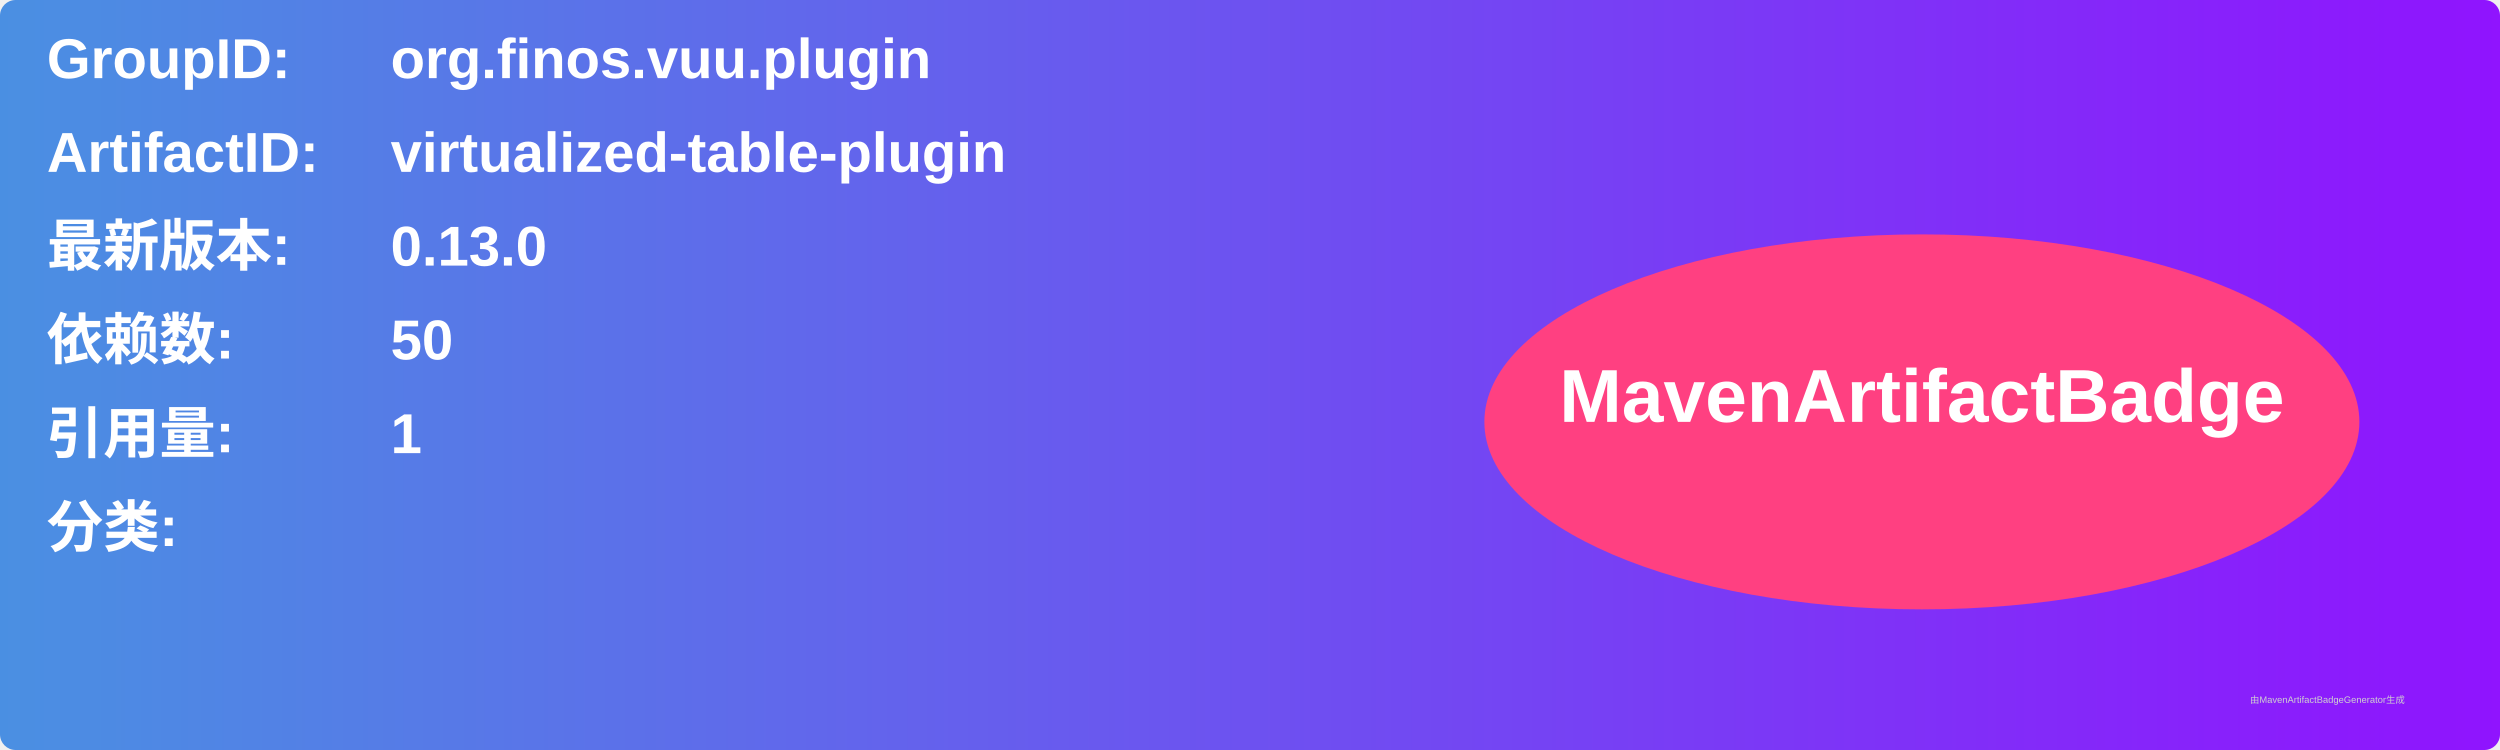
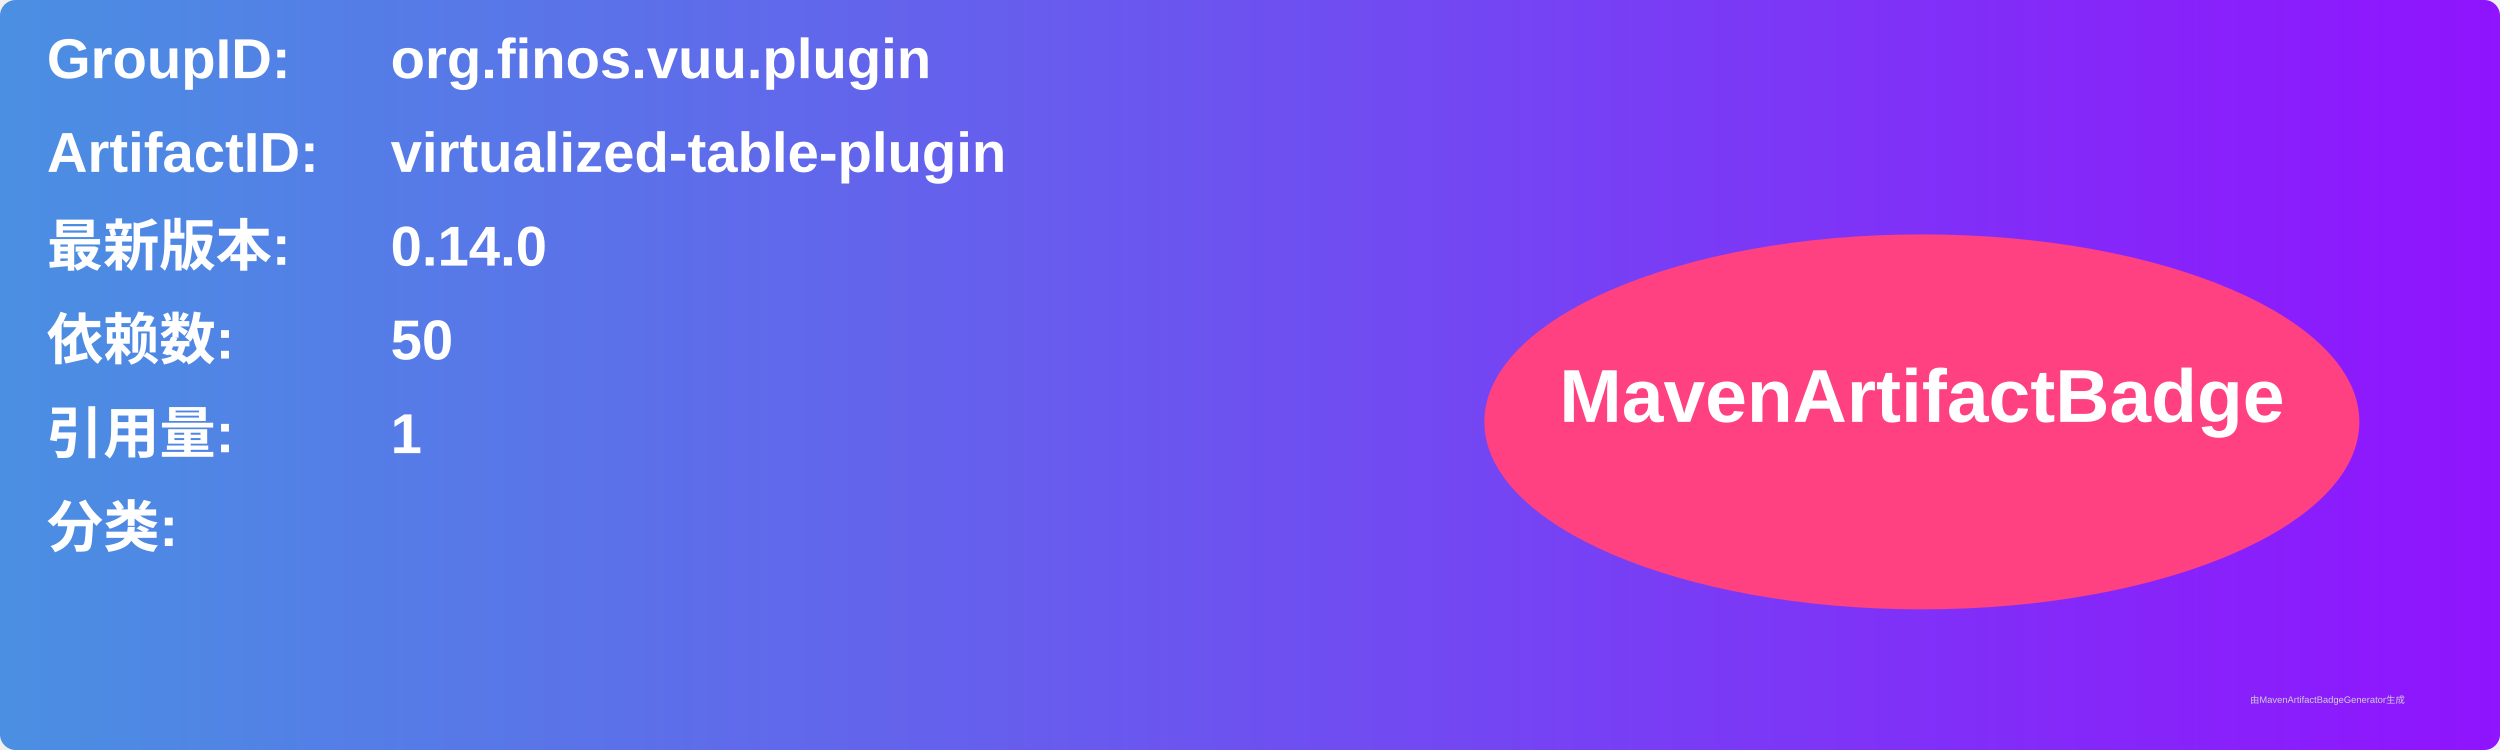
<svg xmlns="http://www.w3.org/2000/svg" width="800" height="240" viewBox="0 0 800 240">
  <linearGradient id="grad" x1="0%" y1="0%" x2="100%" y2="0%">
    <stop offset="0%" stop-color="#4a90e2" />
    <stop offset="100%" stop-color="#9013fe" />
  </linearGradient>
  <rect width="100%" height="100%" rx="5" ry="5" fill="url(#grad)" />
  <g transform="translate(15, 15)">
    <text x="0" y="10" font-family="Arial" font-size="18" fill="white" font-weight="bold" width="260">GroupID:</text>
    <text x="110" y="10" font-family="Arial" font-size="18" fill="white" font-weight="bold" width="460">org.finos.vuu.plugin</text>
    <text x="0" y="40" font-family="Arial" font-size="18" fill="white" font-weight="bold" width="260">ArtifactID:</text>
    <text x="110" y="40" font-family="Arial" font-size="18" fill="white" font-weight="bold" width="460">virtualized-table-plugin</text>
    <text x="0" y="70" font-family="Arial" font-size="18" fill="white" font-weight="bold">最新版本:</text>
    <text x="110" y="70" font-family="Arial" font-size="18" fill="white" font-weight="bold">
-       <tspan font-weight="bold">0.13.0</tspan>
+       <tspan font-weight="bold">0.14.0</tspan>
    </text>
    <text x="0" y="100" font-family="Arial" font-size="18" fill="white" font-weight="bold">依赖数: </text>
    <text x="110" y="100" font-family="Arial" font-size="18" fill="white">
      <tspan font-weight="bold">50</tspan>
    </text>
    <text x="0" y="130" font-family="Arial" font-size="18" fill="white" font-weight="bold">引用量: </text>
    <text x="110" y="130" font-family="Arial" font-size="18" fill="white">
      <tspan font-weight="bold">1</tspan>
    </text>
    <text x="0" y="160" font-family="Arial" font-size="18" fill="white" font-weight="bold">分类:</text>
    <text x="10" y="190" font-family="Arial" font-size="10" fill="white">
      <tspan font-weight="bold" />
    </text>
    <ellipse cx="600" cy="120" rx="140" ry="60" fill="#ff4081" />
    <text x="600" y="120" text-anchor="middle" font-family="Arial" font-size="24" fill="white" font-weight="bold">MavenArtifactBadge</text>
  </g>
  <text x="720" y="225" font-family="Arial" font-size="3" fill="#d0d0d0">由MavenArtifactBadgeGenerator生成</text>
</svg>
